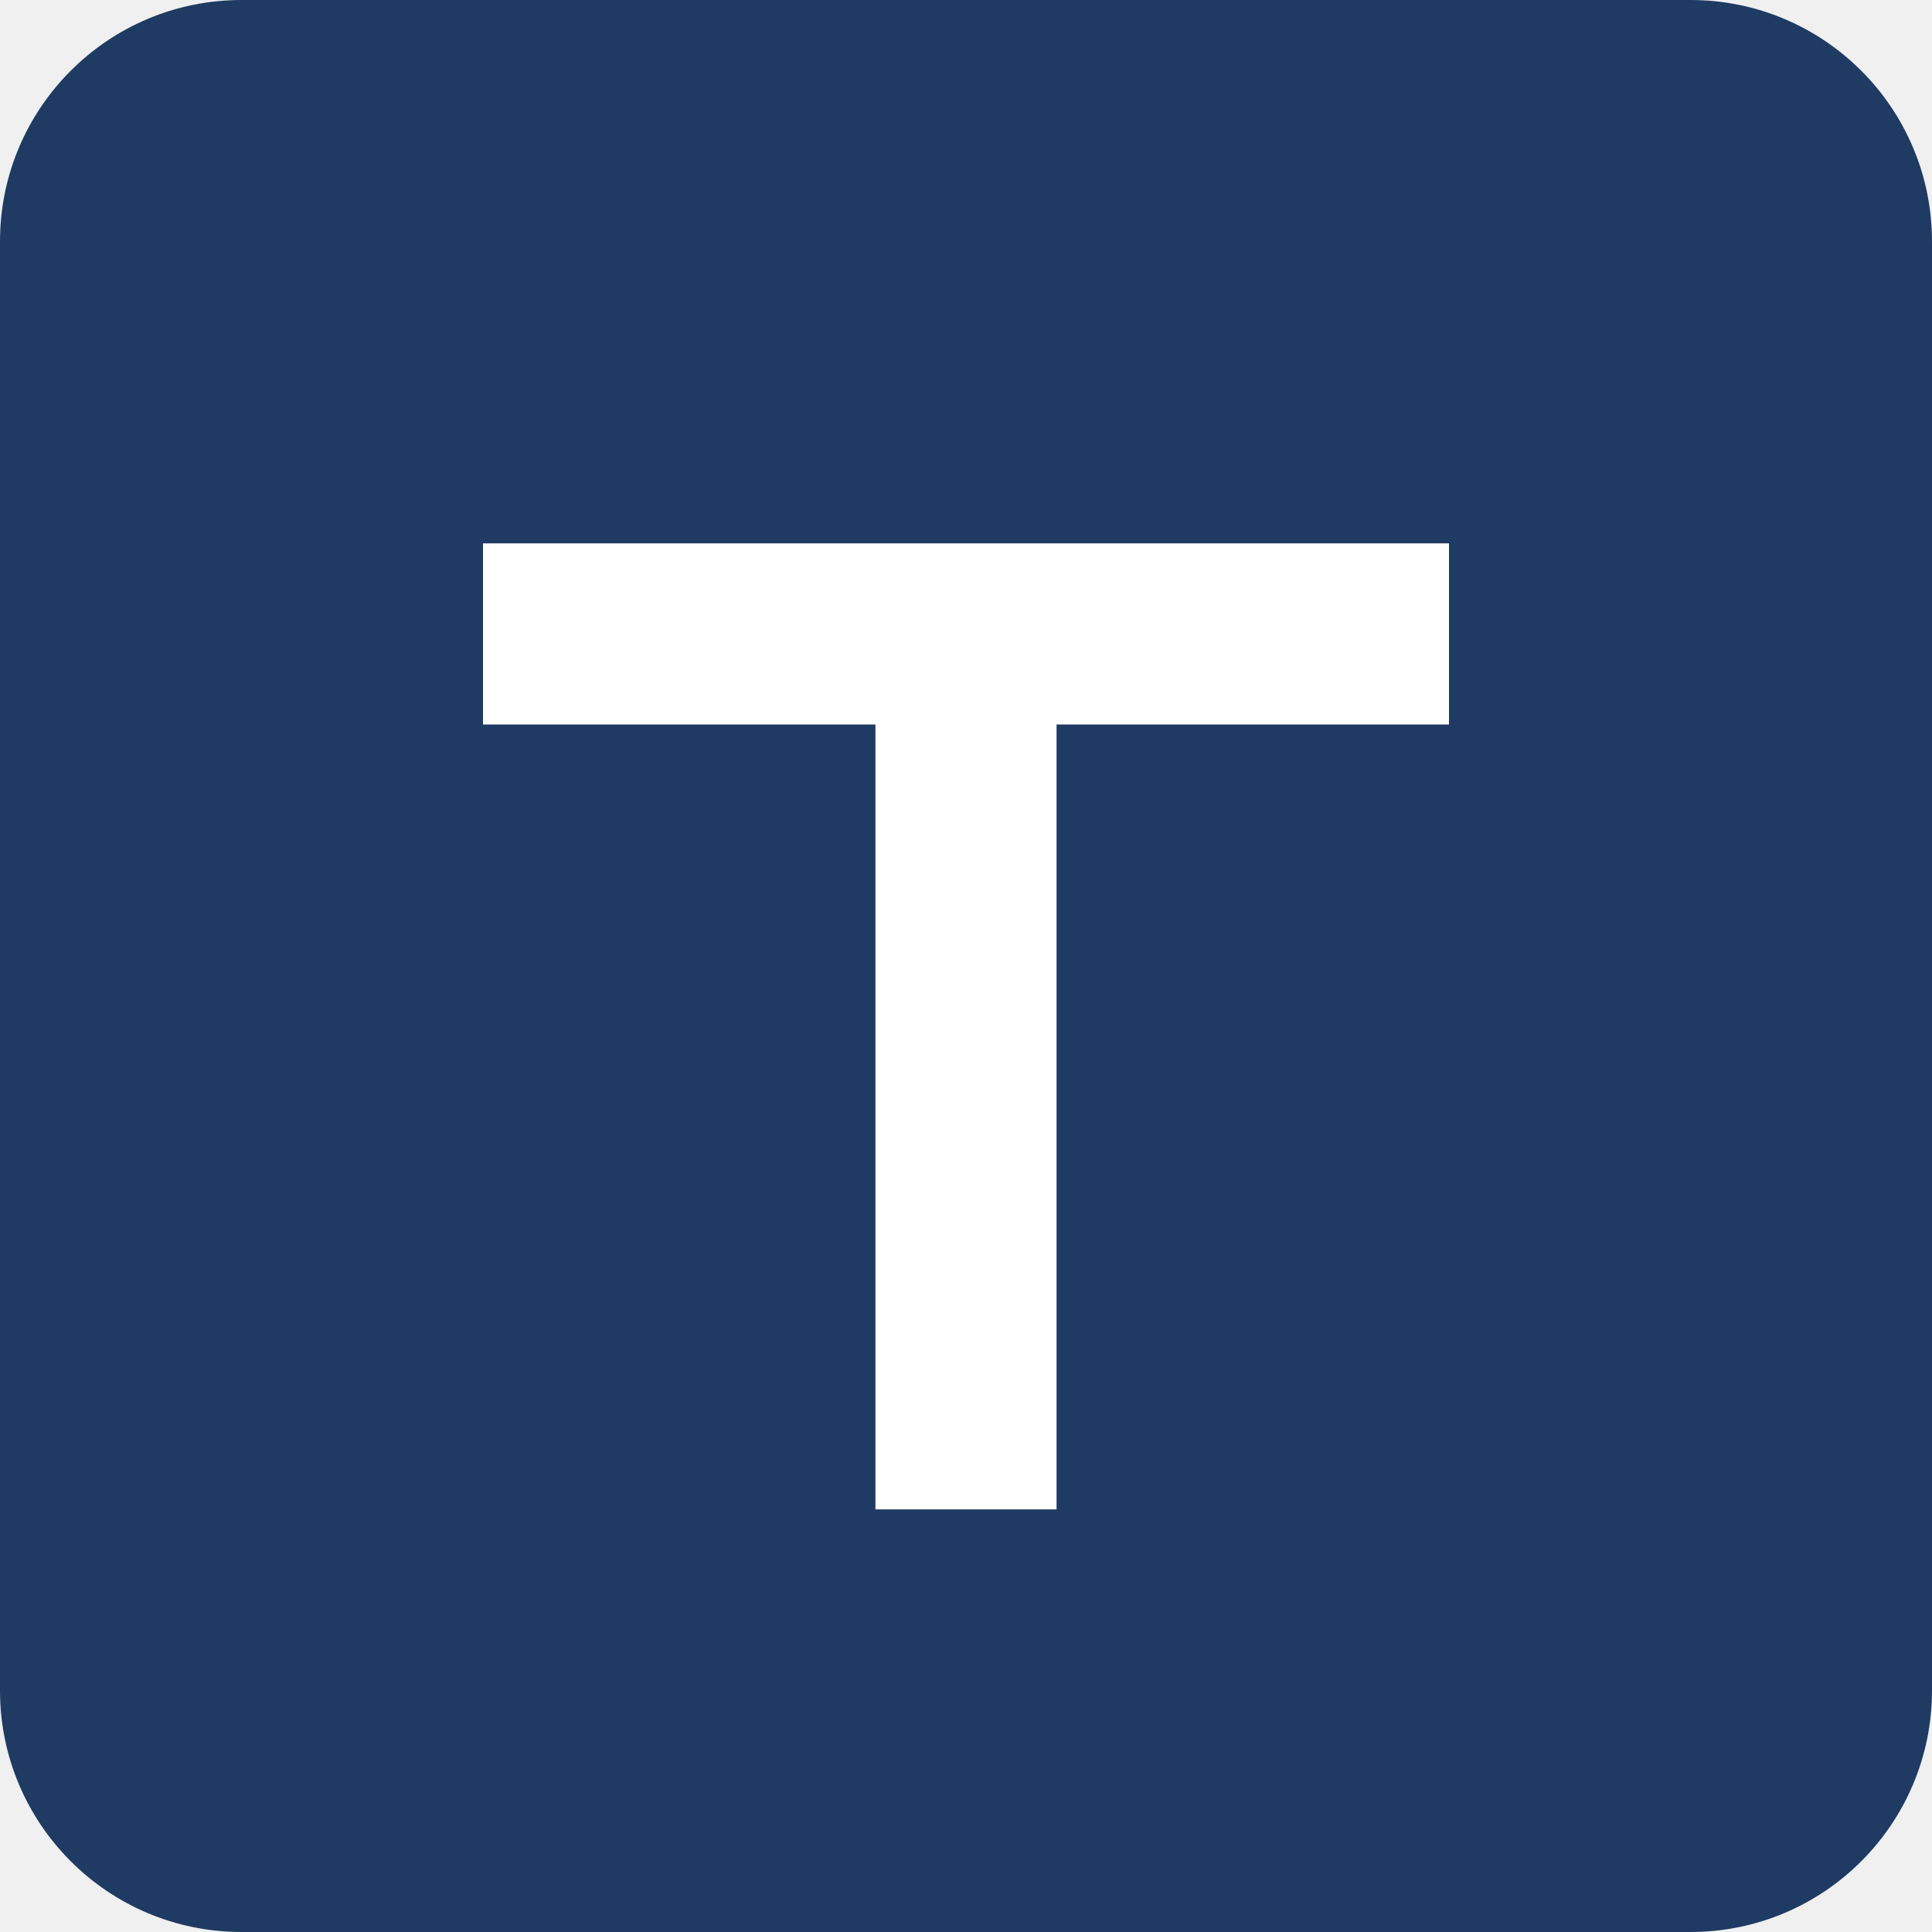
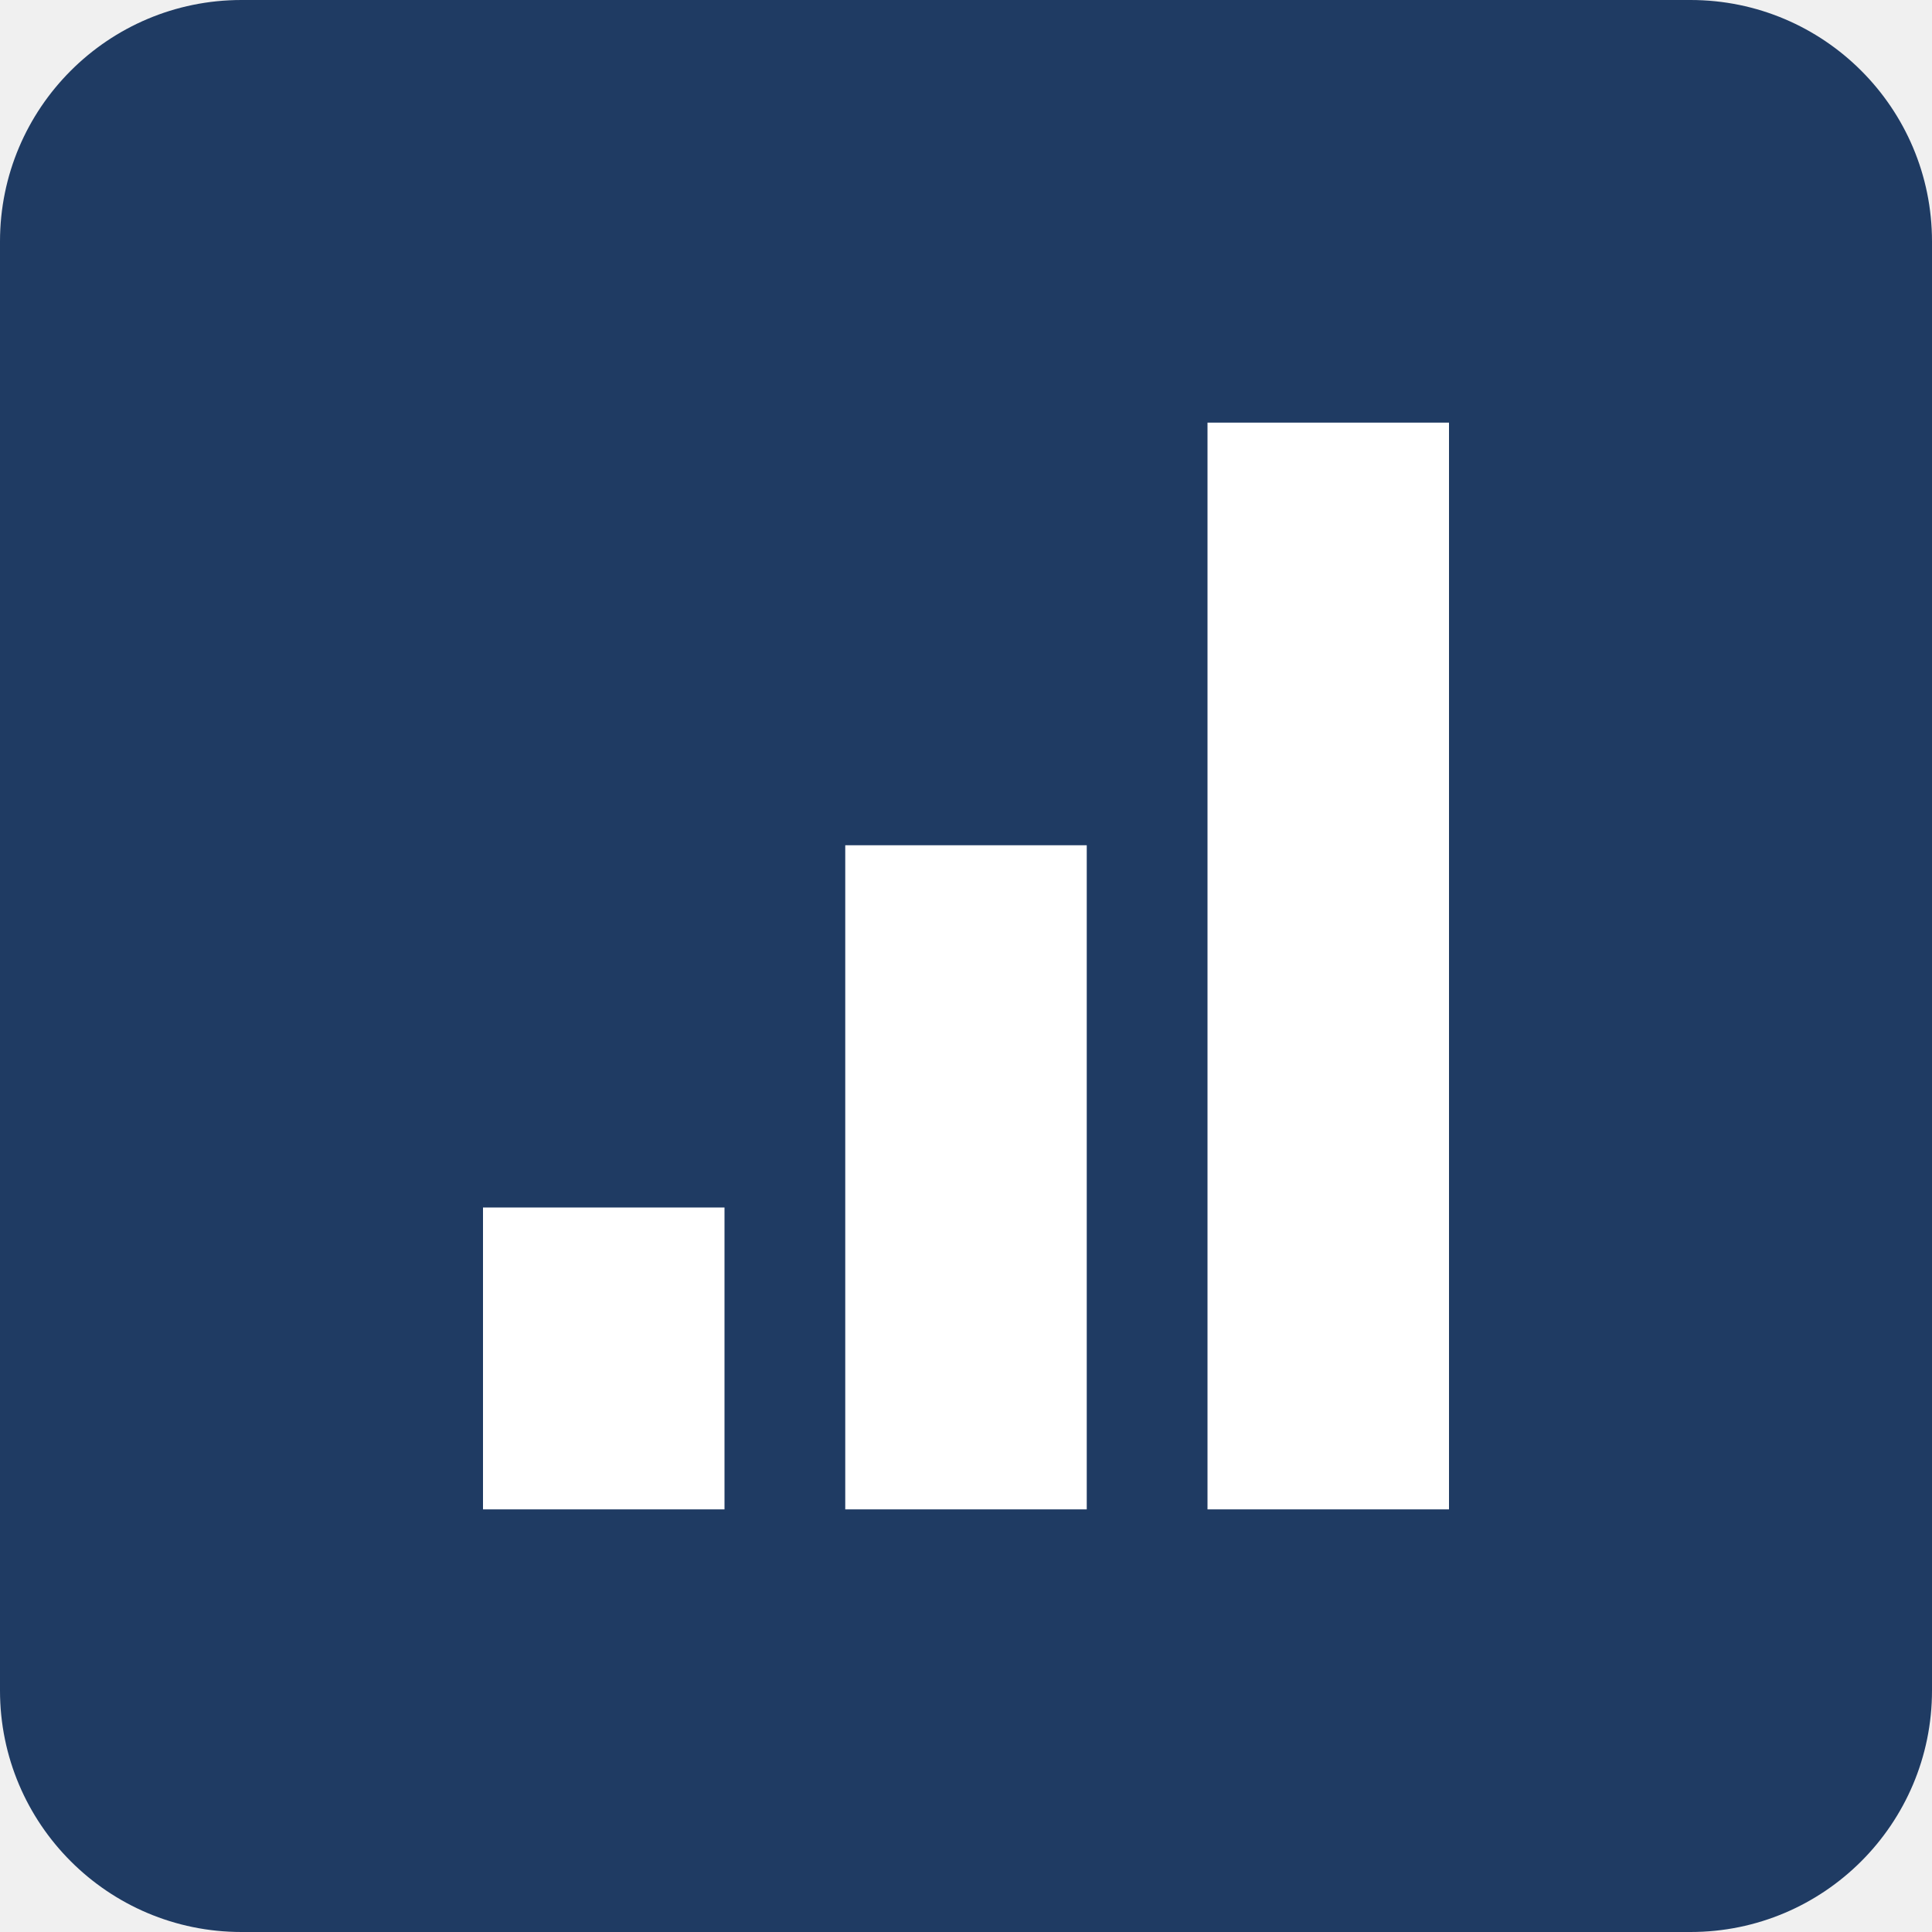
<svg xmlns="http://www.w3.org/2000/svg" viewBox="0 0 32 32">
  <rect width="32" height="32" rx="4" fill="#1f3b63" />
-   <path d="M8 9h16v3h-6.5v13h-3V12H8z" fill="#fff" />
+   <path d="M8 20h4v5H8zm6-6h4v11h-4zm6-7h4v18h-4z" fill="#fff" />
</svg>
